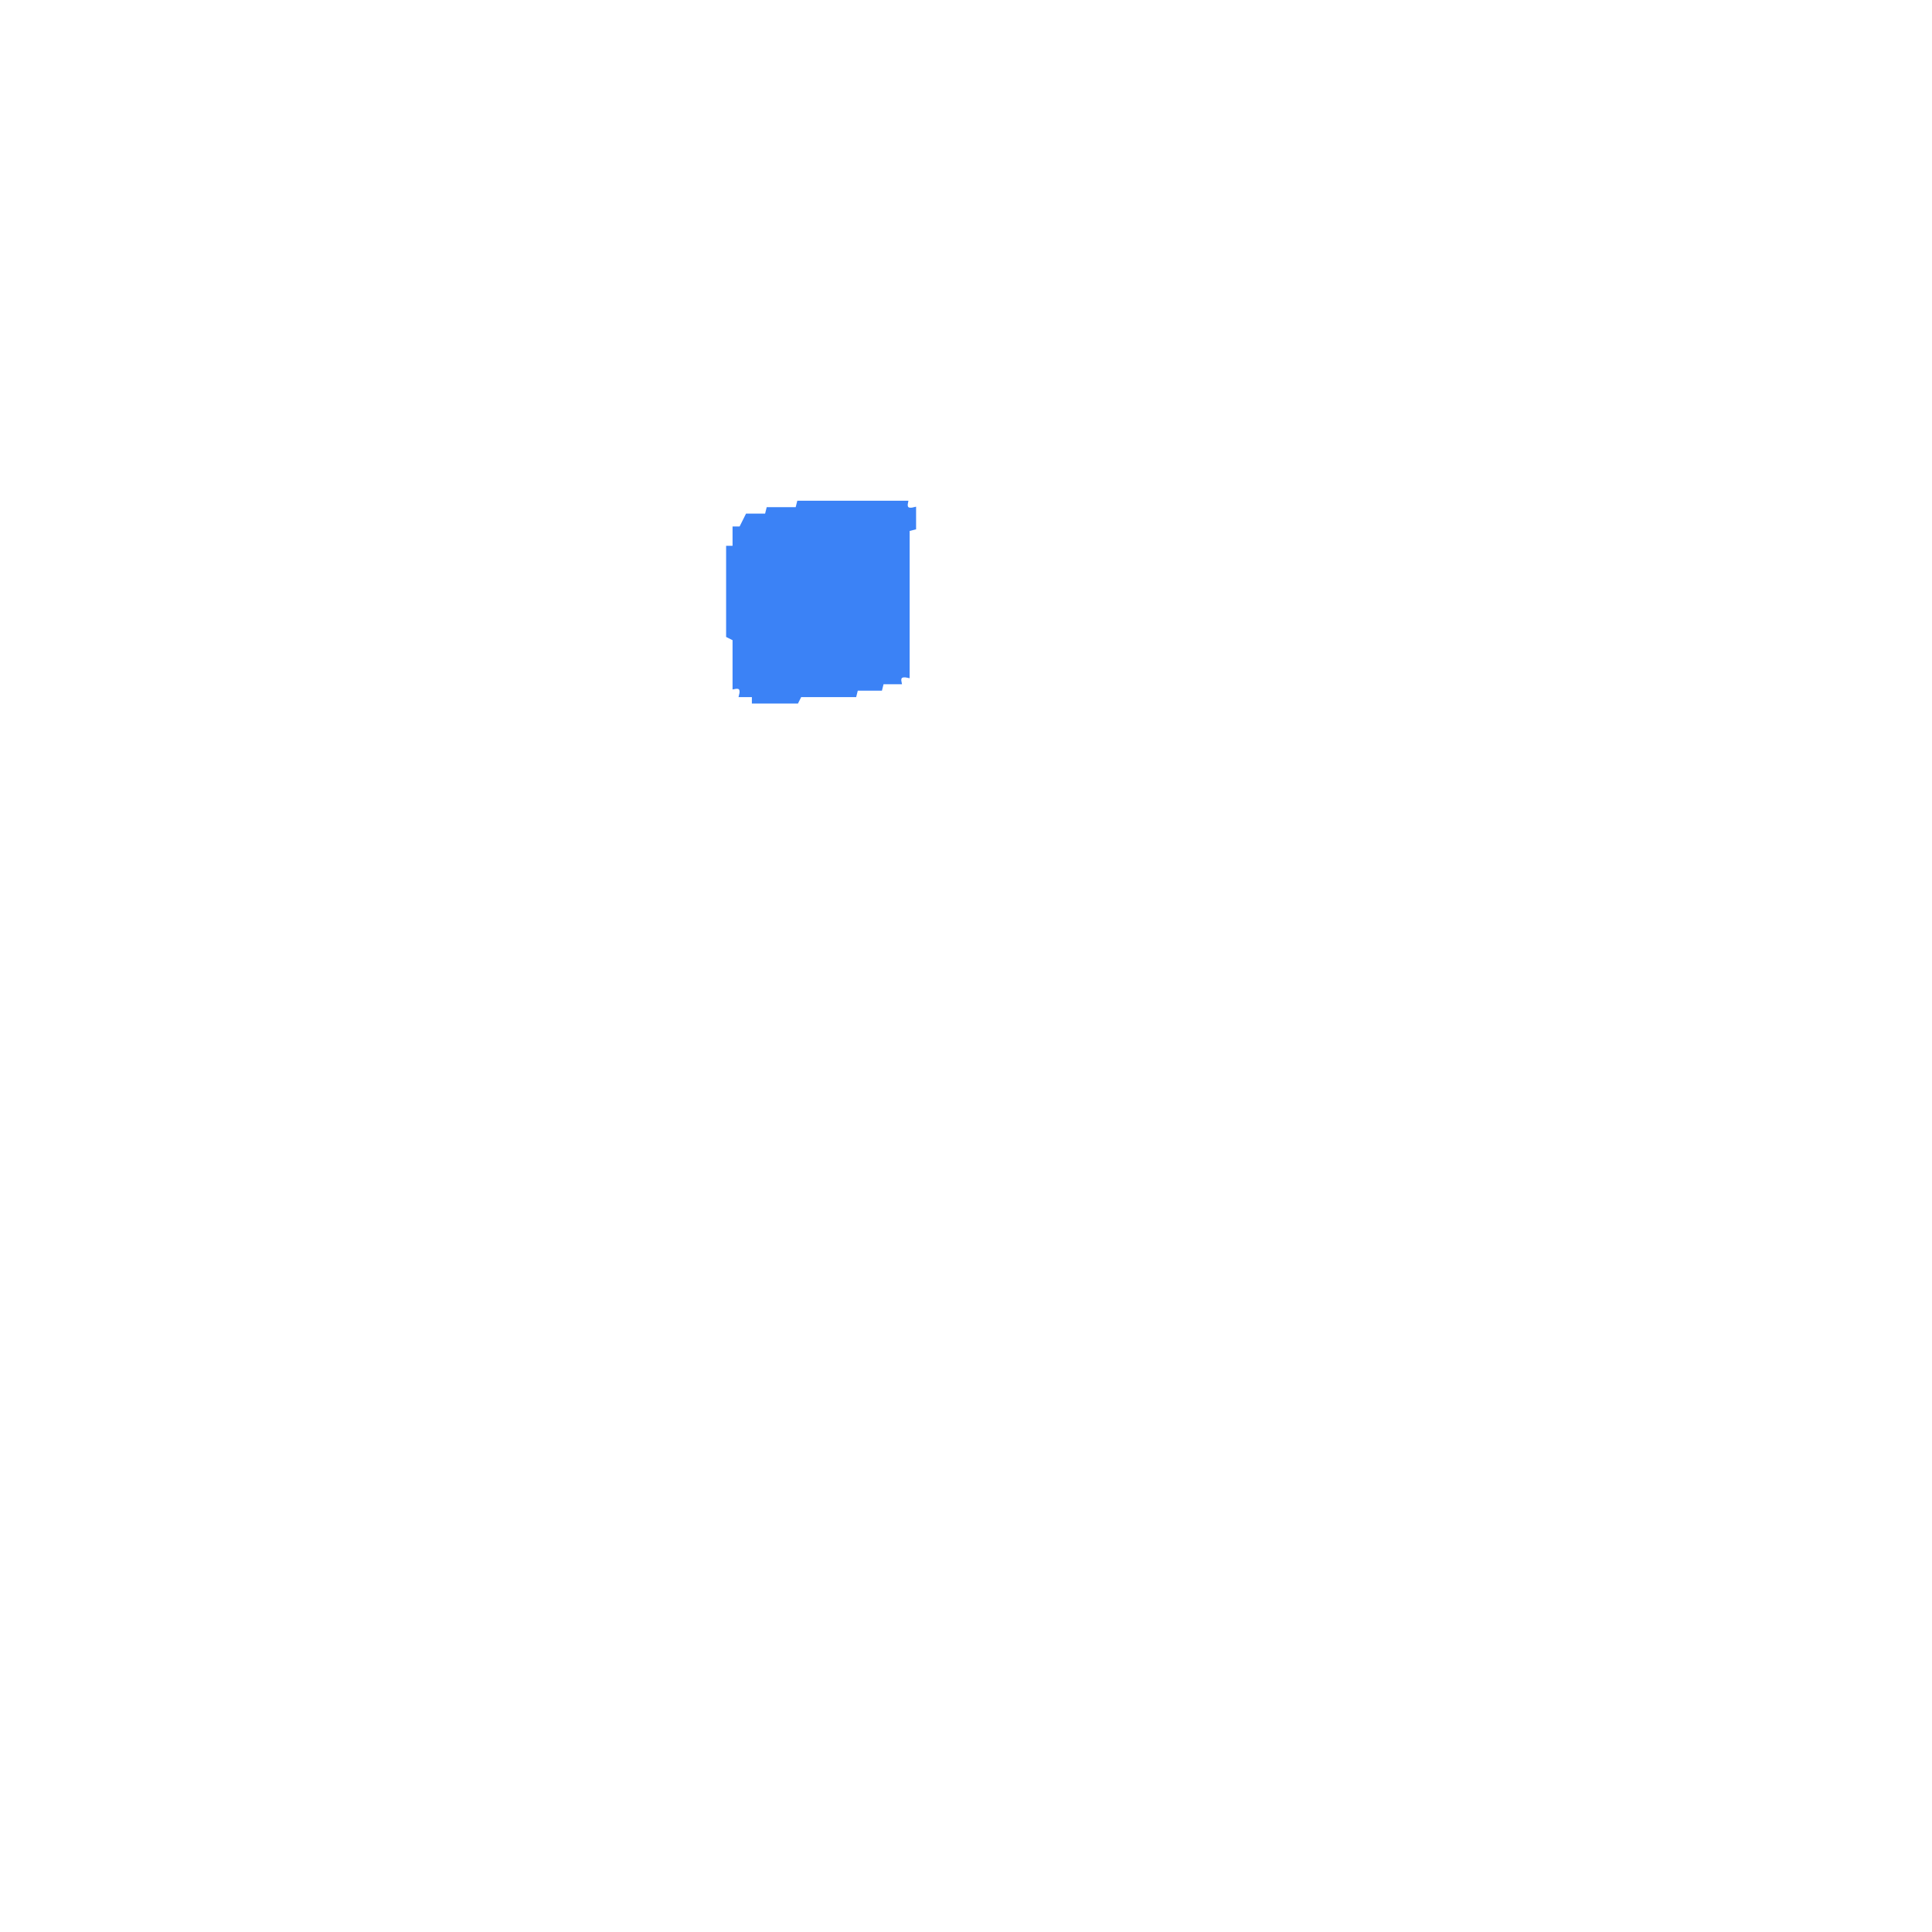
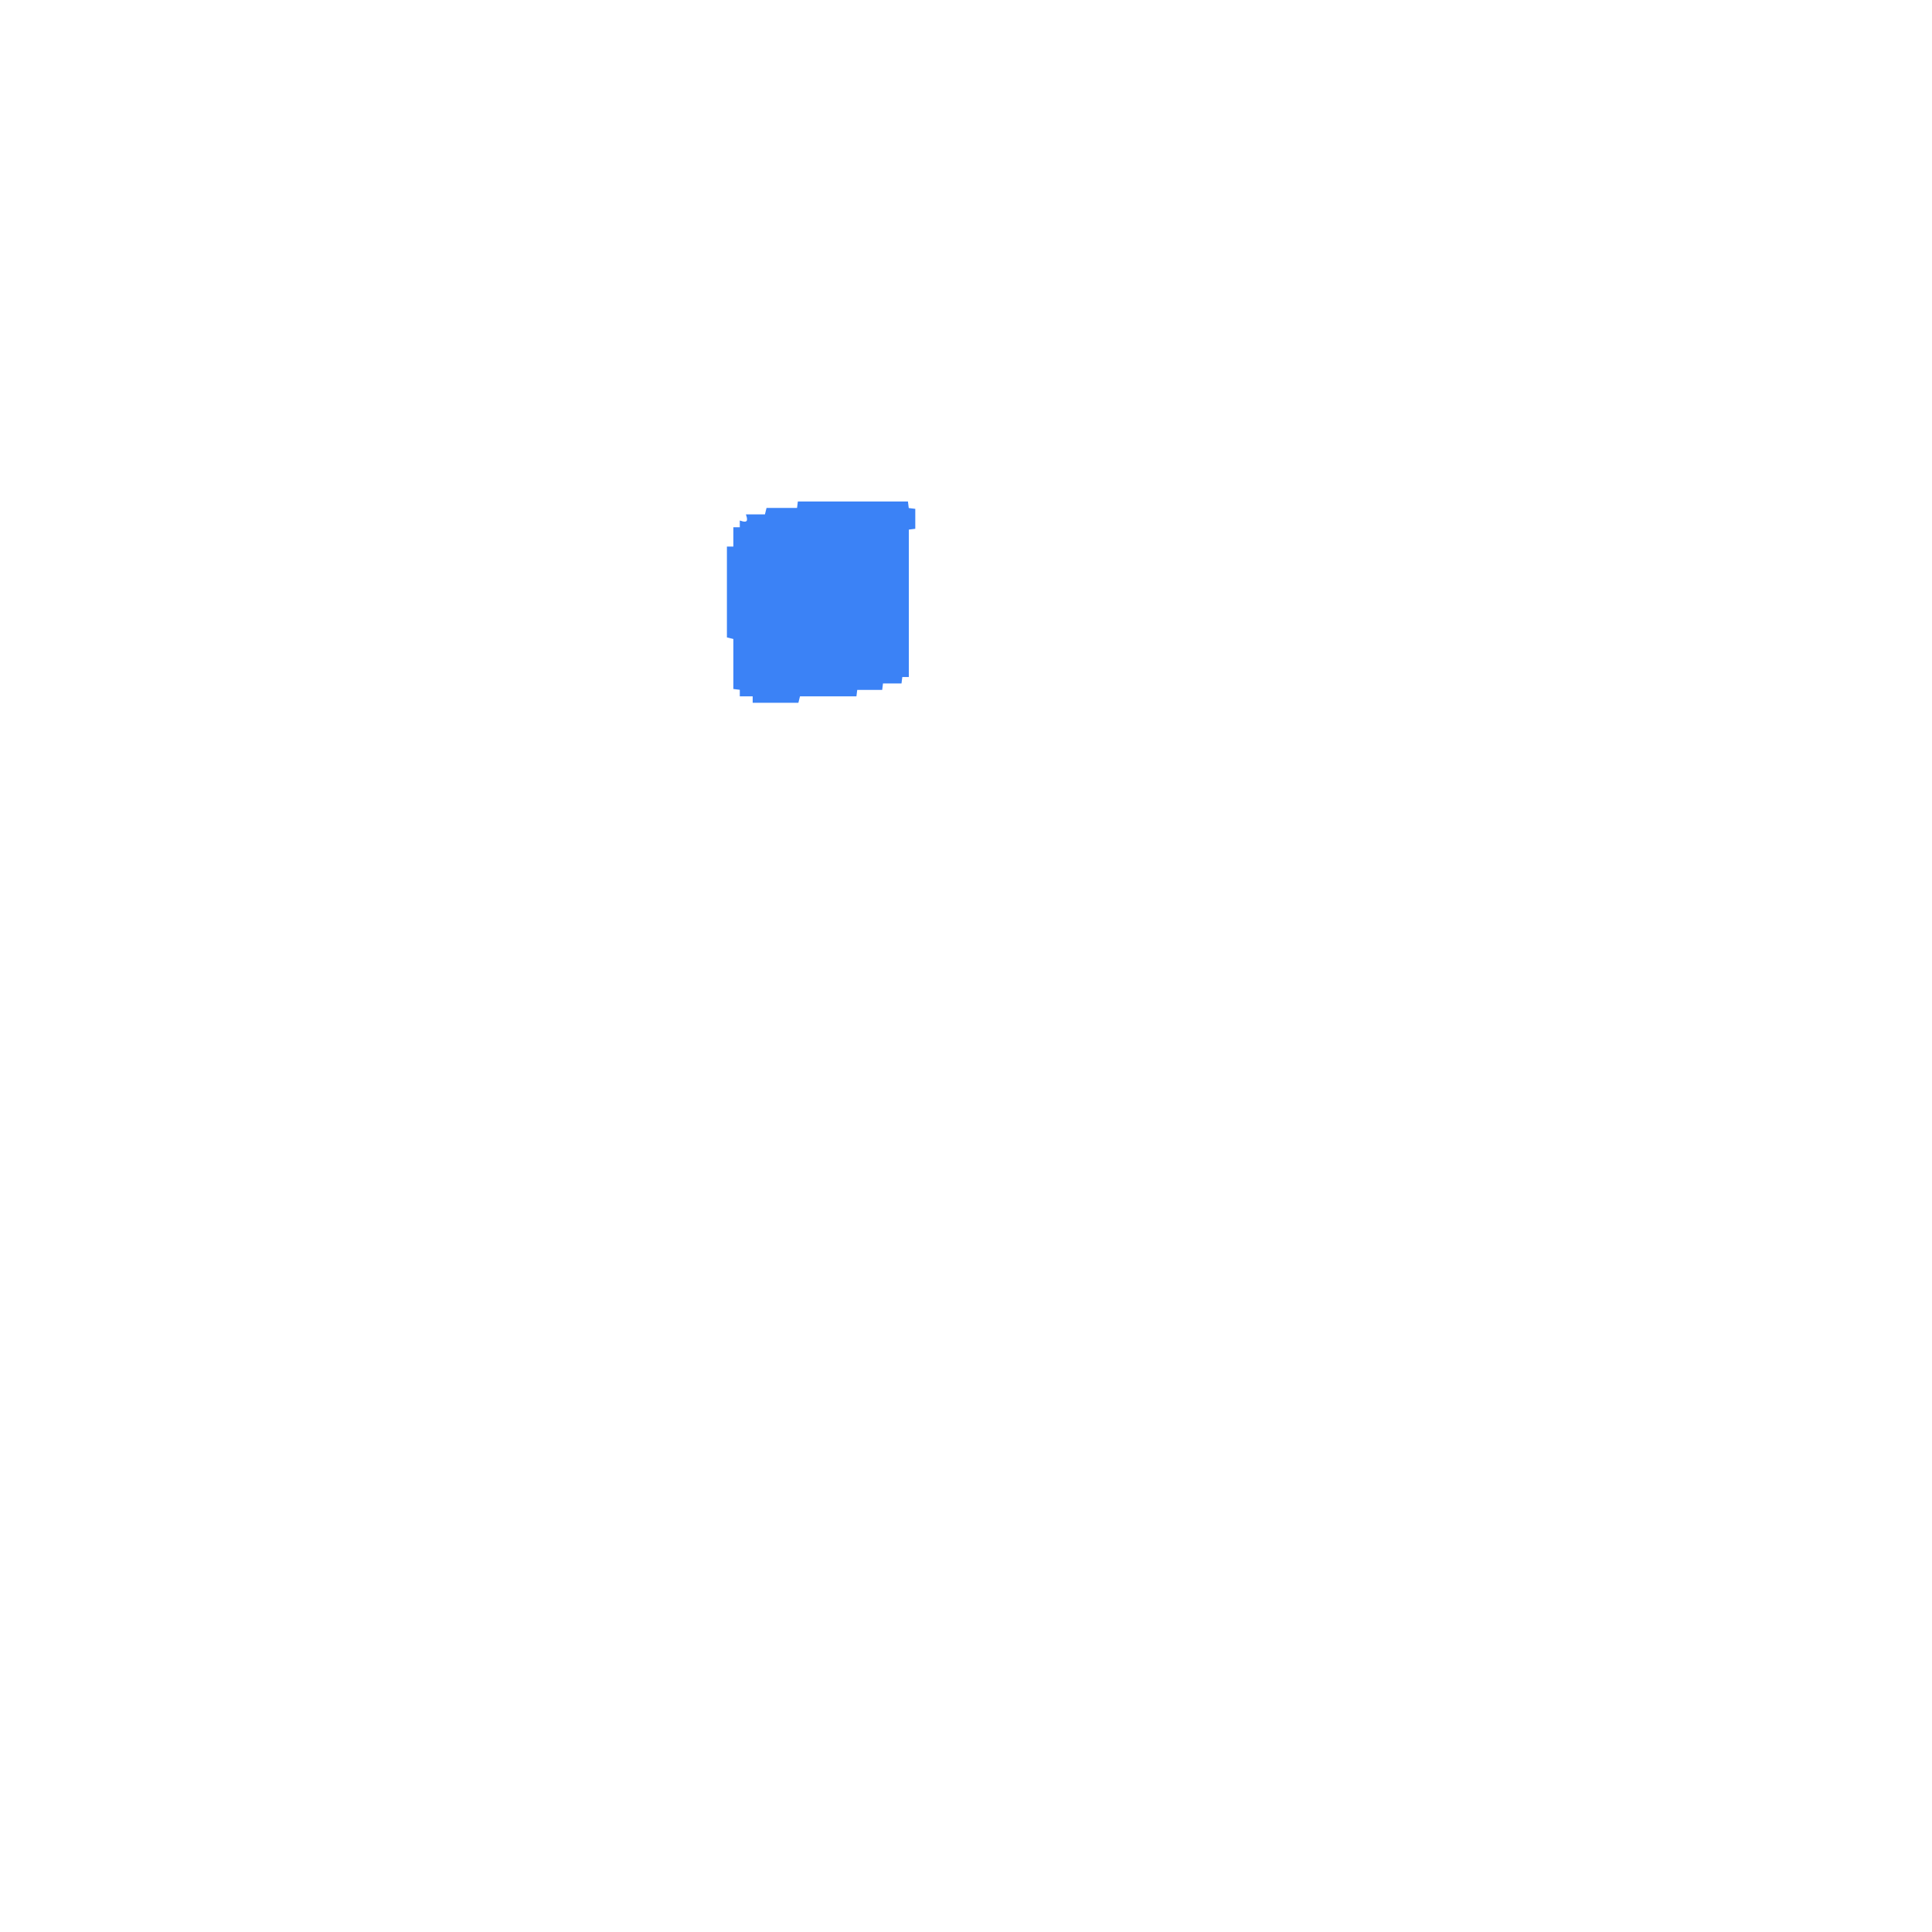
- <svg xmlns="http://www.w3.org/2000/svg" width="300" height="300" viewBox="0 0 600 600" version="1.1" desc="Created with imagetracer.js version 1.2.6">
-   <path fill="#3b82f6" stroke="#3b82f6" stroke-width="1" opacity="1" d="M 248 156 L 281.5 156 Q 280.9 158.8 284 158 L 284 164 L 282 164.5 L 282 210 Q 278.9 209.3 279.5 212 L 274 212 L 273.5 214 L 266 214 L 265.5 216 L 248.5 216 L 247.5 218 L 234 218 L 234 216 L 230 216 Q 230.8 212.9 228 213.5 L 228 198.5 L 226 197.5 L 226 170 L 228 170 L 228 164 L 230 164 L 232 160 L 238 160 L 238.5 158 L 247.5 158 L 248 156 Z " />
+ <svg xmlns="http://www.w3.org/2000/svg" width="300" height="300" viewBox="0 0 1200 1200" version="1.1" desc="Created with imagetracer.js version 1.2.6">
+   <path fill="#3b82f6" stroke="#3b82f6" stroke-width="1" opacity="1" d="M 496 312 L 563.5 312 L 564 316 L 568 316.5 L 568 328 L 564 328.5 L 564 420 L 560 420 L 559.5 424 L 548 424 L 547.5 428 L 532 428 L 531.5 432 L 496.5 432 L 495.5 436 L 468 436 L 468 432 L 460 432 L 460 428 L 456 427.5 L 456 396.5 L 452 395.5 L 452 340 L 456 340 L 456 328 L 460 328 L 460 324 Q 466 326 464 320 L 475.5 320 L 476.5 316 L 495.5 316 L 496 312 Z " />
</svg>
